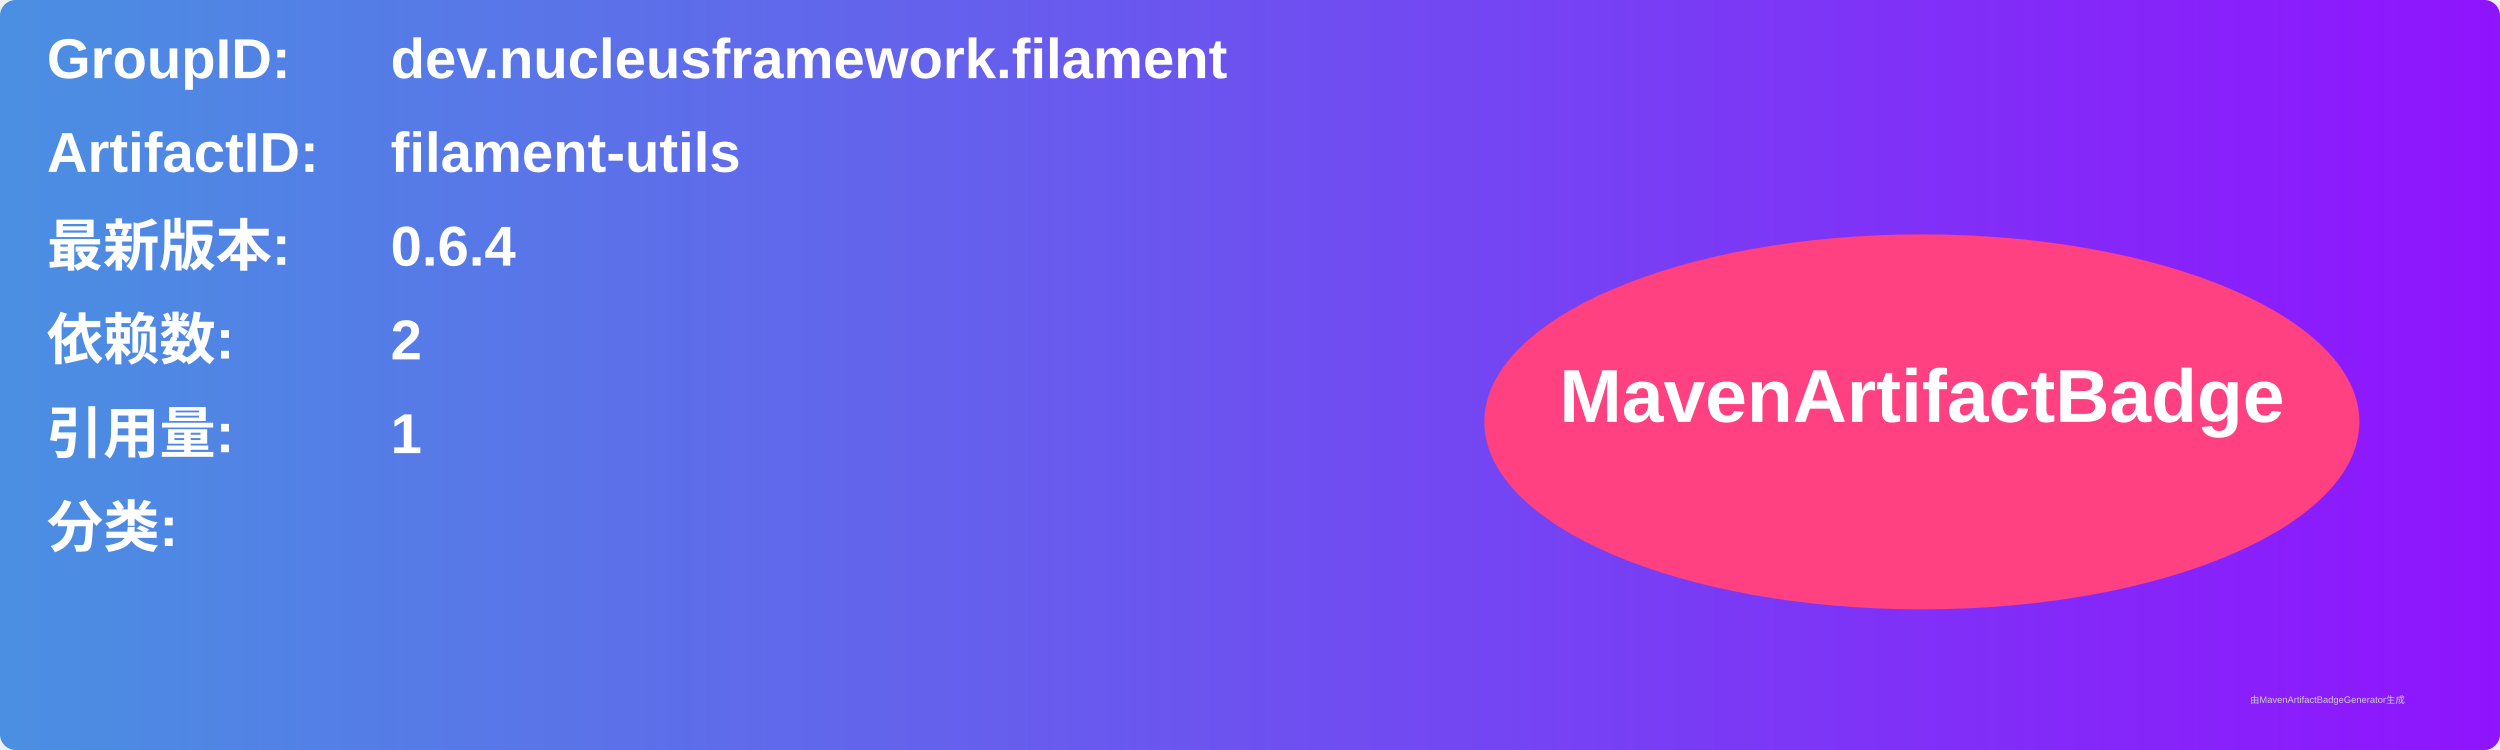
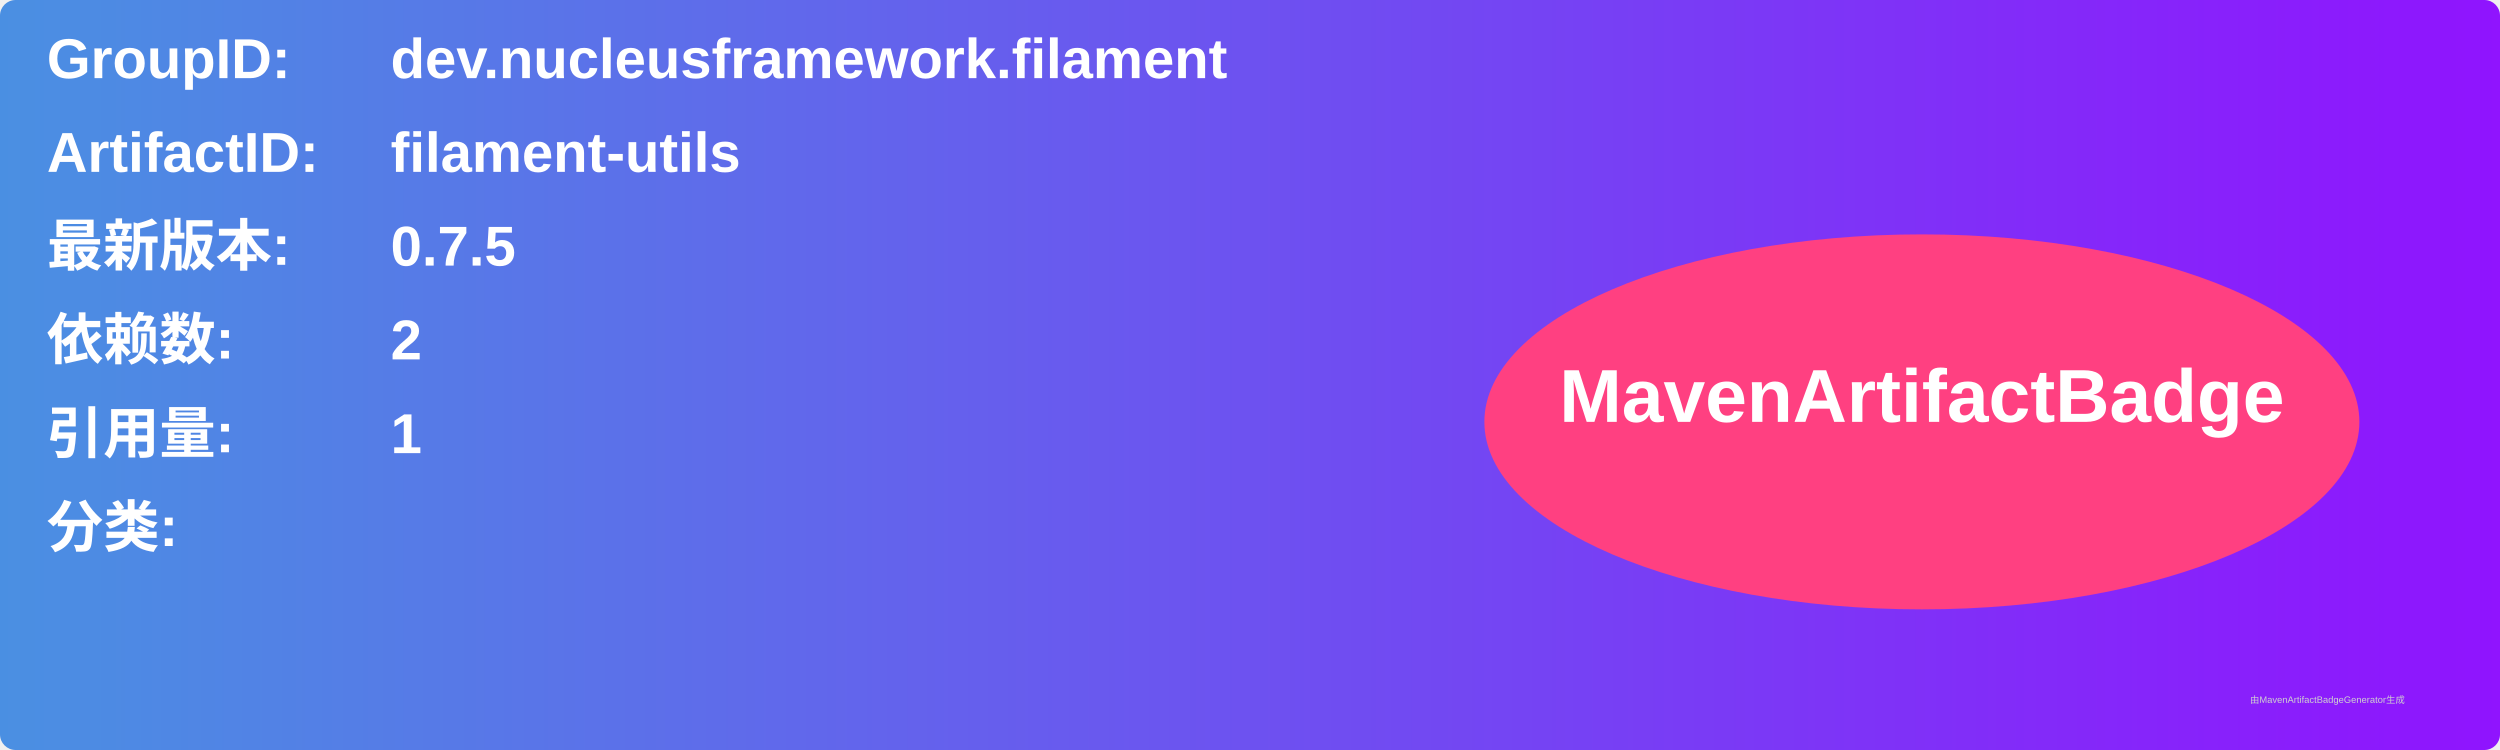
<svg xmlns="http://www.w3.org/2000/svg" width="800" height="240" viewBox="0 0 800 240">
  <linearGradient id="grad" x1="0%" y1="0%" x2="100%" y2="0%">
    <stop offset="0%" stop-color="#4a90e2" />
    <stop offset="100%" stop-color="#9013fe" />
  </linearGradient>
  <rect width="100%" height="100%" rx="5" ry="5" fill="url(#grad)" />
  <g transform="translate(15, 15)">
    <text x="0" y="10" font-family="Arial" font-size="18" fill="white" font-weight="bold" width="260">GroupID:</text>
    <text x="110" y="10" font-family="Arial" font-size="18" fill="white" font-weight="bold" width="460">dev.nucleusframework.filament</text>
    <text x="0" y="40" font-family="Arial" font-size="18" fill="white" font-weight="bold" width="260">ArtifactID:</text>
    <text x="110" y="40" font-family="Arial" font-size="18" fill="white" font-weight="bold" width="460">filament-utils</text>
    <text x="0" y="70" font-family="Arial" font-size="18" fill="white" font-weight="bold">最新版本:</text>
    <text x="110" y="70" font-family="Arial" font-size="18" fill="white" font-weight="bold">
-       <tspan font-weight="bold">0.6.4</tspan>
+       <tspan font-weight="bold">0.7.5</tspan>
    </text>
    <text x="0" y="100" font-family="Arial" font-size="18" fill="white" font-weight="bold">依赖数: </text>
    <text x="110" y="100" font-family="Arial" font-size="18" fill="white">
      <tspan font-weight="bold">2</tspan>
    </text>
    <text x="0" y="130" font-family="Arial" font-size="18" fill="white" font-weight="bold">引用量: </text>
    <text x="110" y="130" font-family="Arial" font-size="18" fill="white">
      <tspan font-weight="bold">1</tspan>
    </text>
    <text x="0" y="160" font-family="Arial" font-size="18" fill="white" font-weight="bold">分类:</text>
    <text x="10" y="190" font-family="Arial" font-size="10" fill="white">
      <tspan font-weight="bold" />
    </text>
    <ellipse cx="600" cy="120" rx="140" ry="60" fill="#ff4081" />
    <text x="600" y="120" text-anchor="middle" font-family="Arial" font-size="24" fill="white" font-weight="bold">MavenArtifactBadge</text>
  </g>
  <text x="720" y="225" font-family="Arial" font-size="3" fill="#d0d0d0">由MavenArtifactBadgeGenerator生成</text>
</svg>
